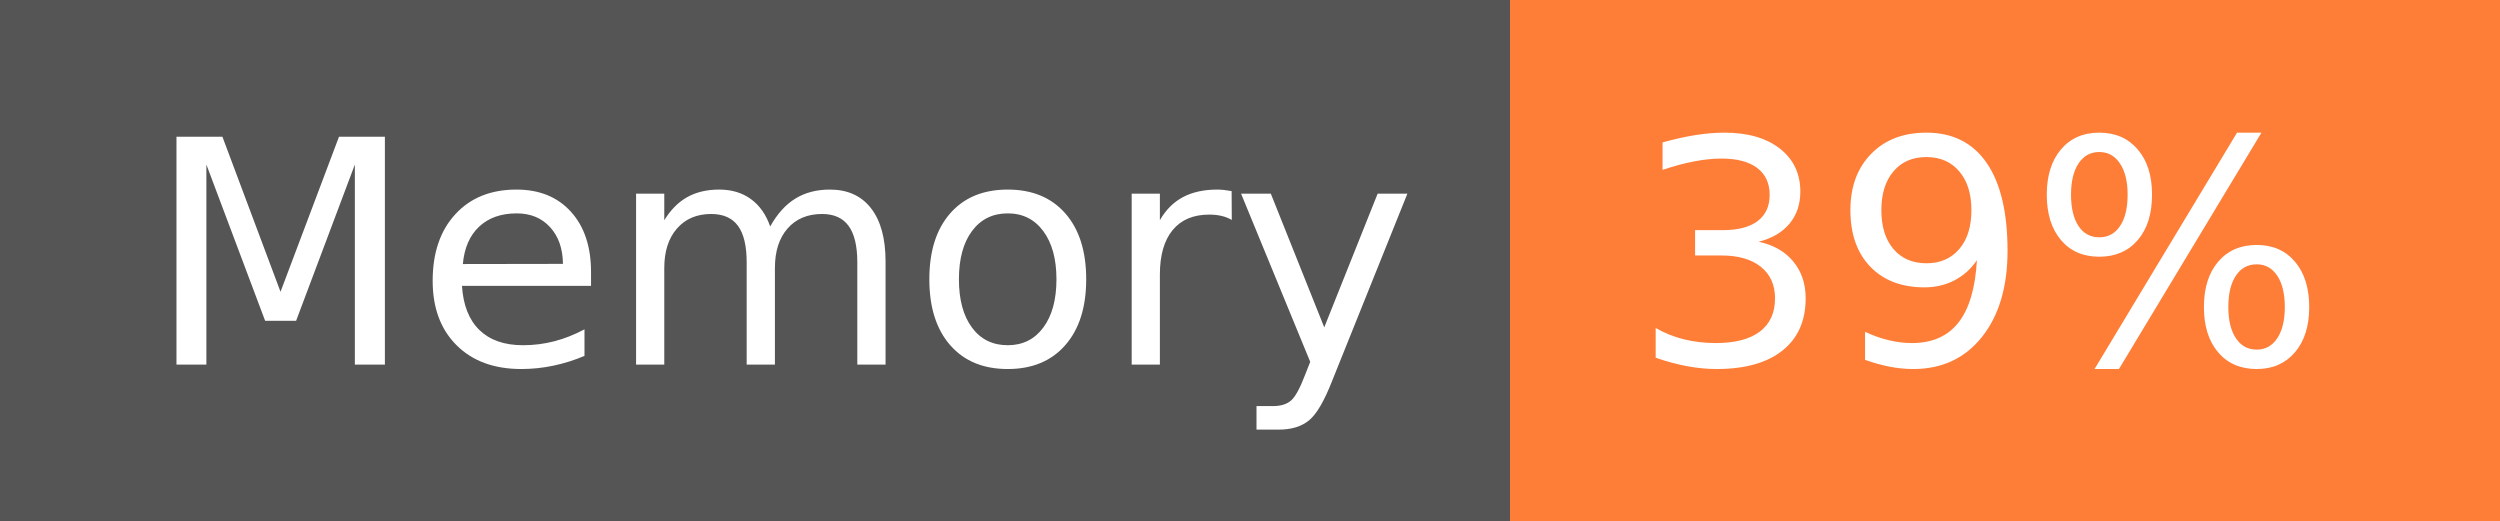
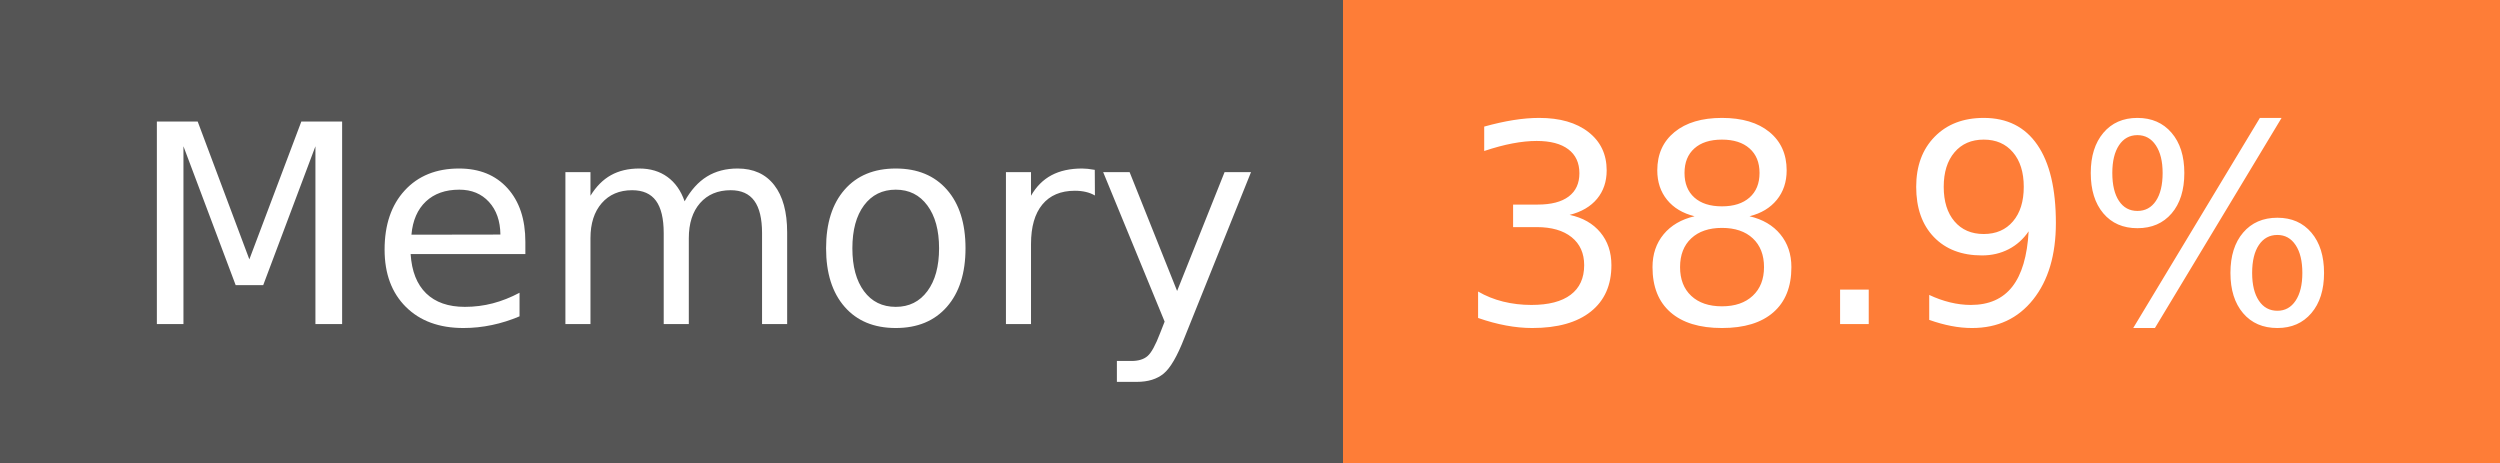
- <svg xmlns="http://www.w3.org/2000/svg" width="96" height="20" role="img" aria-label="Memory: 39%">
+ <svg xmlns="http://www.w3.org/2000/svg" width="108" height="20" role="img" aria-label="Memory: 38.9%">
  <g shape-rendering="crispEdges">
    <rect width="58" height="20" fill="#555" />
-     <rect x="58" width="38" height="20" fill="#fe7d37" />
+     <rect x="58" width="50" height="20" fill="#fe7d37" />
  </g>
  <g fill="#fff" text-anchor="middle" font-family="Verdana,Geneva,DejaVu Sans,sans-serif" text-rendering="geometricPrecision" font-size="120">
    <text x="300" y="140" transform="scale(.1)" fill="#fff" textLength="466">Memory</text>
-     <text x="760" y="140" transform="scale(.1)" fill="#fff" textLength="276">39%</text>
+     <text x="820" y="140" transform="scale(.1)" fill="#fff" textLength="390">38.9%</text>
  </g>
</svg>
